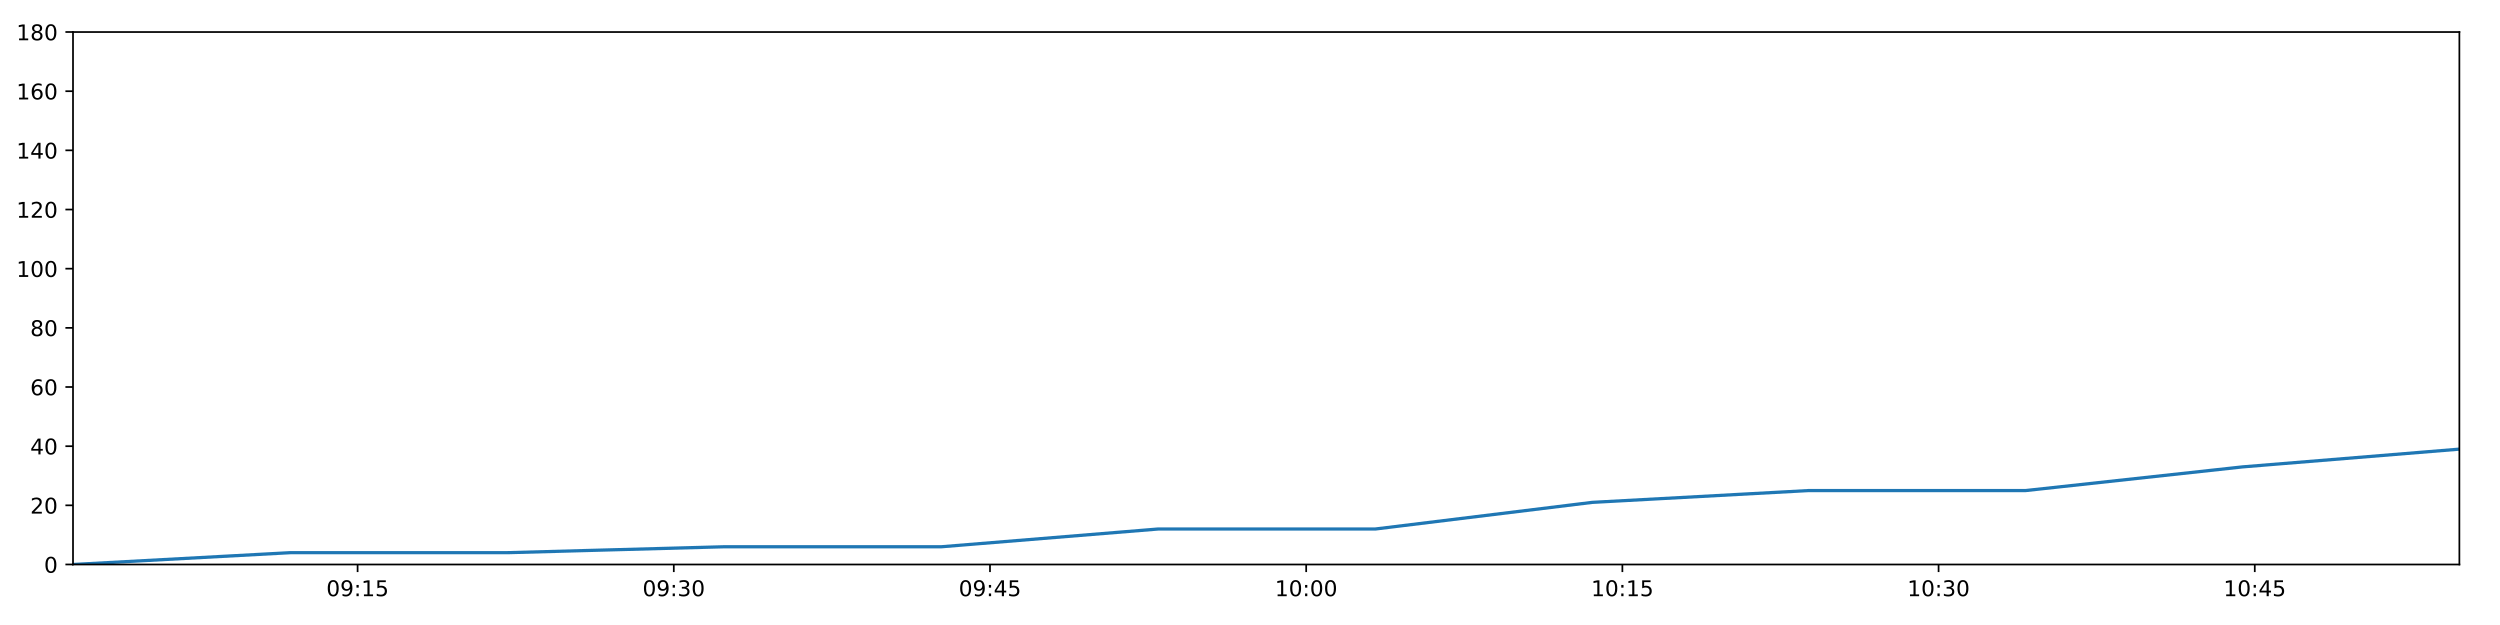
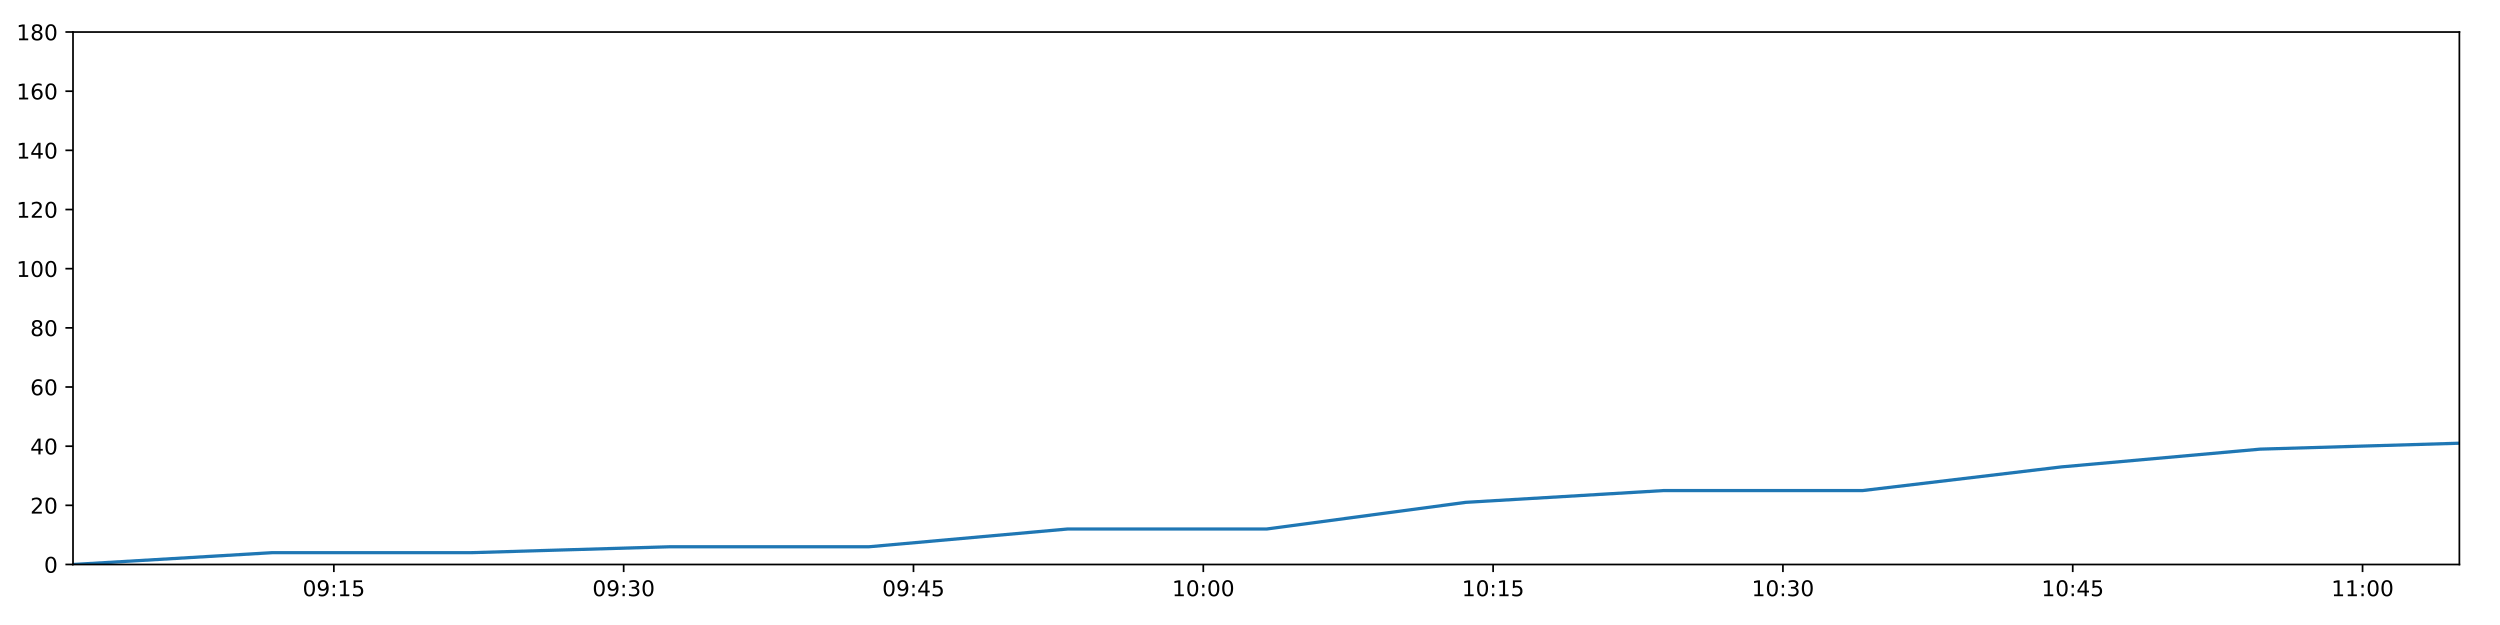
<svg xmlns="http://www.w3.org/2000/svg" xmlns:xlink="http://www.w3.org/1999/xlink" height="288pt" version="1.1" viewBox="0 0 1152 288" width="1152pt">
  <defs>
    <style type="text/css">
*{stroke-linecap:butt;stroke-linejoin:round;}
  </style>
  </defs>
  <g id="figure_1">
    <g id="patch_1">
      <path d="M 0 288  L 1152 288  L 1152 0  L 0 0  z " style="fill:#ffffff;" />
    </g>
    <g id="axes_1">
      <g id="patch_2">
        <path d="M 33.64 260.12  L 1133.28 260.12  L 1133.28 14.76  L 33.64 14.76  z " style="fill:#ffffff;" />
      </g>
      <g id="matplotlib.axis_1">
        <g id="xtick_1">
          <g id="line2d_1">
            <defs>
-               <path d="M 0 0  L 0 3.5  " id="ma0a7514246" style="stroke:#000000;stroke-width:0.8;" />
-             </defs>
-             <g>
-               <use style="stroke:#000000;stroke-width:0.8;" x="164.78" xlink:href="#ma0a7514246" y="260.12" />
+               <path d="M 0 0  L 0 3.5  " id="m2948eb2206" style="stroke:#000000;stroke-width:0.8;" />
+             </defs>
+             <g>
+               <use style="stroke:#000000;stroke-width:0.8;" x="153.838" xlink:href="#m2948eb2206" y="260.12" />
            </g>
          </g>
          <g id="text_1">
            <defs>
              <path d="M 31.781 66.406  Q 24.172 66.406 20.328 58.906  Q 16.5 51.422 16.5 36.375  Q 16.5 21.391 20.328 13.891  Q 24.172 6.391 31.781 6.391  Q 39.453 6.391 43.281 13.891  Q 47.125 21.391 47.125 36.375  Q 47.125 51.422 43.281 58.906  Q 39.453 66.406 31.781 66.406  z M 31.781 74.219  Q 44.047 74.219 50.516 64.516  Q 56.984 54.828 56.984 36.375  Q 56.984 17.969 50.516 8.266  Q 44.047 -1.422 31.781 -1.422  Q 19.531 -1.422 13.062 8.266  Q 6.594 17.969 6.594 36.375  Q 6.594 54.828 13.062 64.516  Q 19.531 74.219 31.781 74.219  z " id="DejaVuSans-48" />
              <path d="M 10.984 1.516  L 10.984 10.5  Q 14.703 8.734 18.5 7.812  Q 22.312 6.891 25.984 6.891  Q 35.75 6.891 40.891 13.453  Q 46.047 20.016 46.781 33.406  Q 43.953 29.203 39.594 26.953  Q 35.25 24.703 29.984 24.703  Q 19.047 24.703 12.672 31.312  Q 6.297 37.938 6.297 49.422  Q 6.297 60.641 12.938 67.422  Q 19.578 74.219 30.609 74.219  Q 43.266 74.219 49.922 64.516  Q 56.594 54.828 56.594 36.375  Q 56.594 19.141 48.406 8.859  Q 40.234 -1.422 26.422 -1.422  Q 22.703 -1.422 18.891 -0.688  Q 15.094 0.047 10.984 1.516  z M 30.609 32.422  Q 37.25 32.422 41.125 36.953  Q 45.016 41.5 45.016 49.422  Q 45.016 57.281 41.125 61.844  Q 37.25 66.406 30.609 66.406  Q 23.969 66.406 20.094 61.844  Q 16.219 57.281 16.219 49.422  Q 16.219 41.5 20.094 36.953  Q 23.969 32.422 30.609 32.422  z " id="DejaVuSans-57" />
              <path d="M 11.719 12.406  L 22.016 12.406  L 22.016 0  L 11.719 0  z M 11.719 51.703  L 22.016 51.703  L 22.016 39.312  L 11.719 39.312  z " id="DejaVuSans-58" />
              <path d="M 12.406 8.297  L 28.516 8.297  L 28.516 63.922  L 10.984 60.406  L 10.984 69.391  L 28.422 72.906  L 38.281 72.906  L 38.281 8.297  L 54.391 8.297  L 54.391 0  L 12.406 0  z " id="DejaVuSans-49" />
              <path d="M 10.797 72.906  L 49.516 72.906  L 49.516 64.594  L 19.828 64.594  L 19.828 46.734  Q 21.969 47.469 24.109 47.828  Q 26.266 48.188 28.422 48.188  Q 40.625 48.188 47.75 41.5  Q 54.891 34.812 54.891 23.391  Q 54.891 11.625 47.562 5.094  Q 40.234 -1.422 26.906 -1.422  Q 22.312 -1.422 17.547 -0.641  Q 12.797 0.141 7.719 1.703  L 7.719 11.625  Q 12.109 9.234 16.797 8.062  Q 21.484 6.891 26.703 6.891  Q 35.156 6.891 40.078 11.328  Q 45.016 15.766 45.016 23.391  Q 45.016 31 40.078 35.438  Q 35.156 39.891 26.703 39.891  Q 22.75 39.891 18.812 39.016  Q 14.891 38.141 10.797 36.281  z " id="DejaVuSans-53" />
            </defs>
-             <g transform="translate(150.3705 274.7184)scale(0.1 -0.1)">
+             <g transform="translate(139.4291 274.7184)scale(0.1 -0.1)">
              <use xlink:href="#DejaVuSans-48" />
              <use x="63.623" xlink:href="#DejaVuSans-57" />
              <use x="127.246" xlink:href="#DejaVuSans-58" />
              <use x="160.938" xlink:href="#DejaVuSans-49" />
              <use x="224.561" xlink:href="#DejaVuSans-53" />
            </g>
          </g>
        </g>
        <g id="xtick_2">
          <g id="line2d_2">
            <g>
-               <use style="stroke:#000000;stroke-width:0.8;" x="310.483" xlink:href="#ma0a7514246" y="260.12" />
+               <use style="stroke:#000000;stroke-width:0.8;" x="287.385" xlink:href="#m2948eb2206" y="260.12" />
            </g>
          </g>
          <g id="text_2">
            <defs>
              <path d="M 40.578 39.312  Q 47.656 37.797 51.625 33  Q 55.609 28.219 55.609 21.188  Q 55.609 10.406 48.188 4.484  Q 40.766 -1.422 27.094 -1.422  Q 22.516 -1.422 17.656 -0.516  Q 12.797 0.391 7.625 2.203  L 7.625 11.719  Q 11.719 9.328 16.594 8.109  Q 21.484 6.891 26.812 6.891  Q 36.078 6.891 40.938 10.547  Q 45.797 14.203 45.797 21.188  Q 45.797 27.641 41.281 31.266  Q 36.766 34.906 28.719 34.906  L 20.219 34.906  L 20.219 43.016  L 29.109 43.016  Q 36.375 43.016 40.234 45.922  Q 44.094 48.828 44.094 54.297  Q 44.094 59.906 40.109 62.906  Q 36.141 65.922 28.719 65.922  Q 24.656 65.922 20.016 65.031  Q 15.375 64.156 9.812 62.312  L 9.812 71.094  Q 15.438 72.656 20.344 73.438  Q 25.25 74.219 29.594 74.219  Q 40.828 74.219 47.359 69.109  Q 53.906 64.016 53.906 55.328  Q 53.906 49.266 50.438 45.094  Q 46.969 40.922 40.578 39.312  z " id="DejaVuSans-51" />
            </defs>
-             <g transform="translate(296.0736 274.7184)scale(0.1 -0.1)">
+             <g transform="translate(272.9756 274.7184)scale(0.1 -0.1)">
              <use xlink:href="#DejaVuSans-48" />
              <use x="63.623" xlink:href="#DejaVuSans-57" />
              <use x="127.246" xlink:href="#DejaVuSans-58" />
              <use x="160.938" xlink:href="#DejaVuSans-51" />
              <use x="224.561" xlink:href="#DejaVuSans-48" />
            </g>
          </g>
        </g>
        <g id="xtick_3">
          <g id="line2d_3">
            <g>
-               <use style="stroke:#000000;stroke-width:0.8;" x="456.186" xlink:href="#ma0a7514246" y="260.12" />
+               <use style="stroke:#000000;stroke-width:0.8;" x="420.932" xlink:href="#m2948eb2206" y="260.12" />
            </g>
          </g>
          <g id="text_3">
            <defs>
              <path d="M 37.797 64.312  L 12.891 25.391  L 37.797 25.391  z M 35.203 72.906  L 47.609 72.906  L 47.609 25.391  L 58.016 25.391  L 58.016 17.188  L 47.609 17.188  L 47.609 0  L 37.797 0  L 37.797 17.188  L 4.891 17.188  L 4.891 26.703  z " id="DejaVuSans-52" />
            </defs>
-             <g transform="translate(441.7767 274.7184)scale(0.1 -0.1)">
+             <g transform="translate(406.5221 274.7184)scale(0.1 -0.1)">
              <use xlink:href="#DejaVuSans-48" />
              <use x="63.623" xlink:href="#DejaVuSans-57" />
              <use x="127.246" xlink:href="#DejaVuSans-58" />
              <use x="160.938" xlink:href="#DejaVuSans-52" />
              <use x="224.561" xlink:href="#DejaVuSans-53" />
            </g>
          </g>
        </g>
        <g id="xtick_4">
          <g id="line2d_4">
            <g>
-               <use style="stroke:#000000;stroke-width:0.8;" x="601.889" xlink:href="#ma0a7514246" y="260.12" />
+               <use style="stroke:#000000;stroke-width:0.8;" x="554.478" xlink:href="#m2948eb2206" y="260.12" />
            </g>
          </g>
          <g id="text_4">
-             <g transform="translate(587.4797 274.7184)scale(0.1 -0.1)">
+             <g transform="translate(540.0687 274.7184)scale(0.1 -0.1)">
              <use xlink:href="#DejaVuSans-49" />
              <use x="63.623" xlink:href="#DejaVuSans-48" />
              <use x="127.246" xlink:href="#DejaVuSans-58" />
              <use x="160.938" xlink:href="#DejaVuSans-48" />
              <use x="224.561" xlink:href="#DejaVuSans-48" />
            </g>
          </g>
        </g>
        <g id="xtick_5">
          <g id="line2d_5">
            <g>
-               <use style="stroke:#000000;stroke-width:0.8;" x="747.592" xlink:href="#ma0a7514246" y="260.12" />
+               <use style="stroke:#000000;stroke-width:0.8;" x="688.025" xlink:href="#m2948eb2206" y="260.12" />
            </g>
          </g>
          <g id="text_5">
-             <g transform="translate(733.1828 274.7184)scale(0.1 -0.1)">
+             <g transform="translate(673.6152 274.7184)scale(0.1 -0.1)">
              <use xlink:href="#DejaVuSans-49" />
              <use x="63.623" xlink:href="#DejaVuSans-48" />
              <use x="127.246" xlink:href="#DejaVuSans-58" />
              <use x="160.938" xlink:href="#DejaVuSans-49" />
              <use x="224.561" xlink:href="#DejaVuSans-53" />
            </g>
          </g>
        </g>
        <g id="xtick_6">
          <g id="line2d_6">
            <g>
-               <use style="stroke:#000000;stroke-width:0.8;" x="893.295" xlink:href="#ma0a7514246" y="260.12" />
+               <use style="stroke:#000000;stroke-width:0.8;" x="821.571" xlink:href="#m2948eb2206" y="260.12" />
            </g>
          </g>
          <g id="text_6">
-             <g transform="translate(878.8858 274.7184)scale(0.1 -0.1)">
+             <g transform="translate(807.1617 274.7184)scale(0.1 -0.1)">
              <use xlink:href="#DejaVuSans-49" />
              <use x="63.623" xlink:href="#DejaVuSans-48" />
              <use x="127.246" xlink:href="#DejaVuSans-58" />
              <use x="160.938" xlink:href="#DejaVuSans-51" />
              <use x="224.561" xlink:href="#DejaVuSans-48" />
            </g>
          </g>
        </g>
        <g id="xtick_7">
          <g id="line2d_7">
            <g>
-               <use style="stroke:#000000;stroke-width:0.8;" x="1038.998" xlink:href="#ma0a7514246" y="260.12" />
+               <use style="stroke:#000000;stroke-width:0.8;" x="955.118" xlink:href="#m2948eb2206" y="260.12" />
            </g>
          </g>
          <g id="text_7">
-             <g transform="translate(1024.589 274.7184)scale(0.1 -0.1)">
+             <g transform="translate(940.7083 274.7184)scale(0.1 -0.1)">
              <use xlink:href="#DejaVuSans-49" />
              <use x="63.623" xlink:href="#DejaVuSans-48" />
              <use x="127.246" xlink:href="#DejaVuSans-58" />
              <use x="160.938" xlink:href="#DejaVuSans-52" />
              <use x="224.561" xlink:href="#DejaVuSans-53" />
            </g>
          </g>
        </g>
+         <g id="xtick_8">
+           <g id="line2d_8">
+             <g>
+               <use style="stroke:#000000;stroke-width:0.8;" x="1088.664" xlink:href="#m2948eb2206" y="260.12" />
+             </g>
+           </g>
+           <g id="text_8">
+             <g transform="translate(1074.255 274.7184)scale(0.1 -0.1)">
+               <use xlink:href="#DejaVuSans-49" />
+               <use x="63.623" xlink:href="#DejaVuSans-49" />
+               <use x="127.246" xlink:href="#DejaVuSans-58" />
+               <use x="160.938" xlink:href="#DejaVuSans-48" />
+               <use x="224.561" xlink:href="#DejaVuSans-48" />
+             </g>
+           </g>
+         </g>
      </g>
      <g id="matplotlib.axis_2">
        <g id="ytick_1">
-           <g id="line2d_8">
-             <defs>
-               <path d="M 0 0  L -3.5 0  " id="m231f14ba02" style="stroke:#000000;stroke-width:0.8;" />
-             </defs>
-             <g>
-               <use style="stroke:#000000;stroke-width:0.8;" x="33.64" xlink:href="#m231f14ba02" y="260.12" />
-             </g>
-           </g>
-           <g id="text_8">
+           <g id="line2d_9">
+             <defs>
+               <path d="M 0 0  L -3.5 0  " id="m72d0dd2327" style="stroke:#000000;stroke-width:0.8;" />
+             </defs>
+             <g>
+               <use style="stroke:#000000;stroke-width:0.8;" x="33.64" xlink:href="#m72d0dd2327" y="260.12" />
+             </g>
+           </g>
+           <g id="text_9">
            <g transform="translate(20.2775 263.9192)scale(0.1 -0.1)">
              <use xlink:href="#DejaVuSans-48" />
            </g>
          </g>
        </g>
        <g id="ytick_2">
-           <g id="line2d_9">
-             <g>
-               <use style="stroke:#000000;stroke-width:0.8;" x="33.64" xlink:href="#m231f14ba02" y="232.858" />
-             </g>
-           </g>
-           <g id="text_9">
+           <g id="line2d_10">
+             <g>
+               <use style="stroke:#000000;stroke-width:0.8;" x="33.64" xlink:href="#m72d0dd2327" y="232.858" />
+             </g>
+           </g>
+           <g id="text_10">
            <defs>
              <path d="M 19.188 8.297  L 53.609 8.297  L 53.609 0  L 7.328 0  L 7.328 8.297  Q 12.938 14.109 22.625 23.891  Q 32.328 33.688 34.812 36.531  Q 39.547 41.844 41.422 45.531  Q 43.312 49.219 43.312 52.781  Q 43.312 58.594 39.234 62.25  Q 35.156 65.922 28.609 65.922  Q 23.969 65.922 18.812 64.312  Q 13.672 62.703 7.812 59.422  L 7.812 69.391  Q 13.766 71.781 18.938 73  Q 24.125 74.219 28.422 74.219  Q 39.75 74.219 46.484 68.547  Q 53.219 62.891 53.219 53.422  Q 53.219 48.922 51.531 44.891  Q 49.859 40.875 45.406 35.406  Q 44.188 33.984 37.641 27.219  Q 31.109 20.453 19.188 8.297  z " id="DejaVuSans-50" />
            </defs>
            <g transform="translate(13.915 236.657)scale(0.1 -0.1)">
              <use xlink:href="#DejaVuSans-50" />
              <use x="63.623" xlink:href="#DejaVuSans-48" />
            </g>
          </g>
        </g>
        <g id="ytick_3">
-           <g id="line2d_10">
-             <g>
-               <use style="stroke:#000000;stroke-width:0.8;" x="33.64" xlink:href="#m231f14ba02" y="205.596" />
-             </g>
-           </g>
-           <g id="text_10">
+           <g id="line2d_11">
+             <g>
+               <use style="stroke:#000000;stroke-width:0.8;" x="33.64" xlink:href="#m72d0dd2327" y="205.596" />
+             </g>
+           </g>
+           <g id="text_11">
            <g transform="translate(13.915 209.3948)scale(0.1 -0.1)">
              <use xlink:href="#DejaVuSans-52" />
              <use x="63.623" xlink:href="#DejaVuSans-48" />
            </g>
          </g>
        </g>
        <g id="ytick_4">
-           <g id="line2d_11">
-             <g>
-               <use style="stroke:#000000;stroke-width:0.8;" x="33.64" xlink:href="#m231f14ba02" y="178.333" />
-             </g>
-           </g>
-           <g id="text_11">
+           <g id="line2d_12">
+             <g>
+               <use style="stroke:#000000;stroke-width:0.8;" x="33.64" xlink:href="#m72d0dd2327" y="178.333" />
+             </g>
+           </g>
+           <g id="text_12">
            <defs>
              <path d="M 33.016 40.375  Q 26.375 40.375 22.484 35.828  Q 18.609 31.297 18.609 23.391  Q 18.609 15.531 22.484 10.953  Q 26.375 6.391 33.016 6.391  Q 39.656 6.391 43.531 10.953  Q 47.406 15.531 47.406 23.391  Q 47.406 31.297 43.531 35.828  Q 39.656 40.375 33.016 40.375  z M 52.594 71.297  L 52.594 62.312  Q 48.875 64.062 45.094 64.984  Q 41.312 65.922 37.594 65.922  Q 27.828 65.922 22.672 59.328  Q 17.531 52.734 16.797 39.406  Q 19.672 43.656 24.016 45.922  Q 28.375 48.188 33.594 48.188  Q 44.578 48.188 50.953 41.516  Q 57.328 34.859 57.328 23.391  Q 57.328 12.156 50.688 5.359  Q 44.047 -1.422 33.016 -1.422  Q 20.359 -1.422 13.672 8.266  Q 6.984 17.969 6.984 36.375  Q 6.984 53.656 15.188 63.938  Q 23.391 74.219 37.203 74.219  Q 40.922 74.219 44.703 73.484  Q 48.484 72.75 52.594 71.297  z " id="DejaVuSans-54" />
            </defs>
            <g transform="translate(13.915 182.1326)scale(0.1 -0.1)">
              <use xlink:href="#DejaVuSans-54" />
              <use x="63.623" xlink:href="#DejaVuSans-48" />
            </g>
          </g>
        </g>
        <g id="ytick_5">
-           <g id="line2d_12">
-             <g>
-               <use style="stroke:#000000;stroke-width:0.8;" x="33.64" xlink:href="#m231f14ba02" y="151.071" />
-             </g>
-           </g>
-           <g id="text_12">
+           <g id="line2d_13">
+             <g>
+               <use style="stroke:#000000;stroke-width:0.8;" x="33.64" xlink:href="#m72d0dd2327" y="151.071" />
+             </g>
+           </g>
+           <g id="text_13">
            <defs>
              <path d="M 31.781 34.625  Q 24.75 34.625 20.719 30.859  Q 16.703 27.094 16.703 20.516  Q 16.703 13.922 20.719 10.156  Q 24.75 6.391 31.781 6.391  Q 38.812 6.391 42.859 10.172  Q 46.922 13.969 46.922 20.516  Q 46.922 27.094 42.891 30.859  Q 38.875 34.625 31.781 34.625  z M 21.922 38.812  Q 15.578 40.375 12.031 44.719  Q 8.5 49.078 8.5 55.328  Q 8.5 64.062 14.719 69.141  Q 20.953 74.219 31.781 74.219  Q 42.672 74.219 48.875 69.141  Q 55.078 64.062 55.078 55.328  Q 55.078 49.078 51.531 44.719  Q 48 40.375 41.703 38.812  Q 48.828 37.156 52.797 32.312  Q 56.781 27.484 56.781 20.516  Q 56.781 9.906 50.312 4.234  Q 43.844 -1.422 31.781 -1.422  Q 19.734 -1.422 13.25 4.234  Q 6.781 9.906 6.781 20.516  Q 6.781 27.484 10.781 32.312  Q 14.797 37.156 21.922 38.812  z M 18.312 54.391  Q 18.312 48.734 21.844 45.562  Q 25.391 42.391 31.781 42.391  Q 38.141 42.391 41.719 45.562  Q 45.312 48.734 45.312 54.391  Q 45.312 60.062 41.719 63.234  Q 38.141 66.406 31.781 66.406  Q 25.391 66.406 21.844 63.234  Q 18.312 60.062 18.312 54.391  z " id="DejaVuSans-56" />
            </defs>
            <g transform="translate(13.915 154.8703)scale(0.1 -0.1)">
              <use xlink:href="#DejaVuSans-56" />
              <use x="63.623" xlink:href="#DejaVuSans-48" />
            </g>
          </g>
        </g>
        <g id="ytick_6">
-           <g id="line2d_13">
-             <g>
-               <use style="stroke:#000000;stroke-width:0.8;" x="33.64" xlink:href="#m231f14ba02" y="123.809" />
-             </g>
-           </g>
-           <g id="text_13">
+           <g id="line2d_14">
+             <g>
+               <use style="stroke:#000000;stroke-width:0.8;" x="33.64" xlink:href="#m72d0dd2327" y="123.809" />
+             </g>
+           </g>
+           <g id="text_14">
            <g transform="translate(7.5525 127.6081)scale(0.1 -0.1)">
              <use xlink:href="#DejaVuSans-49" />
              <use x="63.623" xlink:href="#DejaVuSans-48" />
              <use x="127.246" xlink:href="#DejaVuSans-48" />
            </g>
          </g>
        </g>
        <g id="ytick_7">
-           <g id="line2d_14">
-             <g>
-               <use style="stroke:#000000;stroke-width:0.8;" x="33.64" xlink:href="#m231f14ba02" y="96.547" />
-             </g>
-           </g>
-           <g id="text_14">
+           <g id="line2d_15">
+             <g>
+               <use style="stroke:#000000;stroke-width:0.8;" x="33.64" xlink:href="#m72d0dd2327" y="96.547" />
+             </g>
+           </g>
+           <g id="text_15">
            <g transform="translate(7.5525 100.3459)scale(0.1 -0.1)">
              <use xlink:href="#DejaVuSans-49" />
              <use x="63.623" xlink:href="#DejaVuSans-50" />
              <use x="127.246" xlink:href="#DejaVuSans-48" />
            </g>
          </g>
        </g>
        <g id="ytick_8">
-           <g id="line2d_15">
-             <g>
-               <use style="stroke:#000000;stroke-width:0.8;" x="33.64" xlink:href="#m231f14ba02" y="69.284" />
-             </g>
-           </g>
-           <g id="text_15">
+           <g id="line2d_16">
+             <g>
+               <use style="stroke:#000000;stroke-width:0.8;" x="33.64" xlink:href="#m72d0dd2327" y="69.284" />
+             </g>
+           </g>
+           <g id="text_16">
            <g transform="translate(7.5525 73.08366)scale(0.1 -0.1)">
              <use xlink:href="#DejaVuSans-49" />
              <use x="63.623" xlink:href="#DejaVuSans-52" />
              <use x="127.246" xlink:href="#DejaVuSans-48" />
            </g>
          </g>
        </g>
        <g id="ytick_9">
-           <g id="line2d_16">
-             <g>
-               <use style="stroke:#000000;stroke-width:0.8;" x="33.64" xlink:href="#m231f14ba02" y="42.022" />
-             </g>
-           </g>
-           <g id="text_16">
+           <g id="line2d_17">
+             <g>
+               <use style="stroke:#000000;stroke-width:0.8;" x="33.64" xlink:href="#m72d0dd2327" y="42.022" />
+             </g>
+           </g>
+           <g id="text_17">
            <g transform="translate(7.5525 45.82144)scale(0.1 -0.1)">
              <use xlink:href="#DejaVuSans-49" />
              <use x="63.623" xlink:href="#DejaVuSans-54" />
              <use x="127.246" xlink:href="#DejaVuSans-48" />
            </g>
          </g>
        </g>
        <g id="ytick_10">
-           <g id="line2d_17">
-             <g>
-               <use style="stroke:#000000;stroke-width:0.8;" x="33.64" xlink:href="#m231f14ba02" y="14.76" />
-             </g>
-           </g>
-           <g id="text_17">
+           <g id="line2d_18">
+             <g>
+               <use style="stroke:#000000;stroke-width:0.8;" x="33.64" xlink:href="#m72d0dd2327" y="14.76" />
+             </g>
+           </g>
+           <g id="text_18">
            <g transform="translate(7.5525 18.55922)scale(0.1 -0.1)">
              <use xlink:href="#DejaVuSans-49" />
              <use x="63.623" xlink:href="#DejaVuSans-56" />
              <use x="127.246" xlink:href="#DejaVuSans-48" />
            </g>
          </g>
        </g>
      </g>
-       <g id="line2d_18">
-         <path clip-path="url(#p646a53574d)" d="M 33.64 260.12  L 133.833 254.668  L 233.932 254.668  L 333.981 251.941  L 433.847 251.941  L 533.701 243.763  L 633.768 243.763  L 733.661 231.495  L 833.518 226.042  L 933.471 226.042  L 1033.4 215.137  L 1133.28 206.959  " style="fill:none;stroke:#1f77b4;stroke-linecap:square;stroke-width:1.5;" />
+       <g id="line2d_19">
+         <path clip-path="url(#p1b7db4e77c)" d="M 33.64 260.12  L 125.473 254.668  L 217.22 254.668  L 308.923 251.941  L 400.456 251.941  L 491.979 243.763  L 583.698 243.763  L 675.256 231.495  L 766.781 226.042  L 858.394 226.042  L 949.986 215.137  L 1041.533 206.959  L 1133.28 204.232  " style="fill:none;stroke:#1f77b4;stroke-linecap:square;stroke-width:1.5;" />
      </g>
      <g id="patch_3">
        <path d="M 33.64 260.12  L 33.64 14.76  " style="fill:none;stroke:#000000;stroke-linecap:square;stroke-linejoin:miter;stroke-width:0.8;" />
      </g>
      <g id="patch_4">
        <path d="M 1133.28 260.12  L 1133.28 14.76  " style="fill:none;stroke:#000000;stroke-linecap:square;stroke-linejoin:miter;stroke-width:0.8;" />
      </g>
      <g id="patch_5">
        <path d="M 33.64 260.12  L 1133.28 260.12  " style="fill:none;stroke:#000000;stroke-linecap:square;stroke-linejoin:miter;stroke-width:0.8;" />
      </g>
      <g id="patch_6">
        <path d="M 33.64 14.76  L 1133.28 14.76  " style="fill:none;stroke:#000000;stroke-linecap:square;stroke-linejoin:miter;stroke-width:0.8;" />
      </g>
    </g>
  </g>
  <defs>
-     <clipPath id="p646a53574d">
+     <clipPath id="p1b7db4e77c">
      <rect height="245.36" width="1099.64" x="33.64" y="14.76" />
    </clipPath>
  </defs>
</svg>
